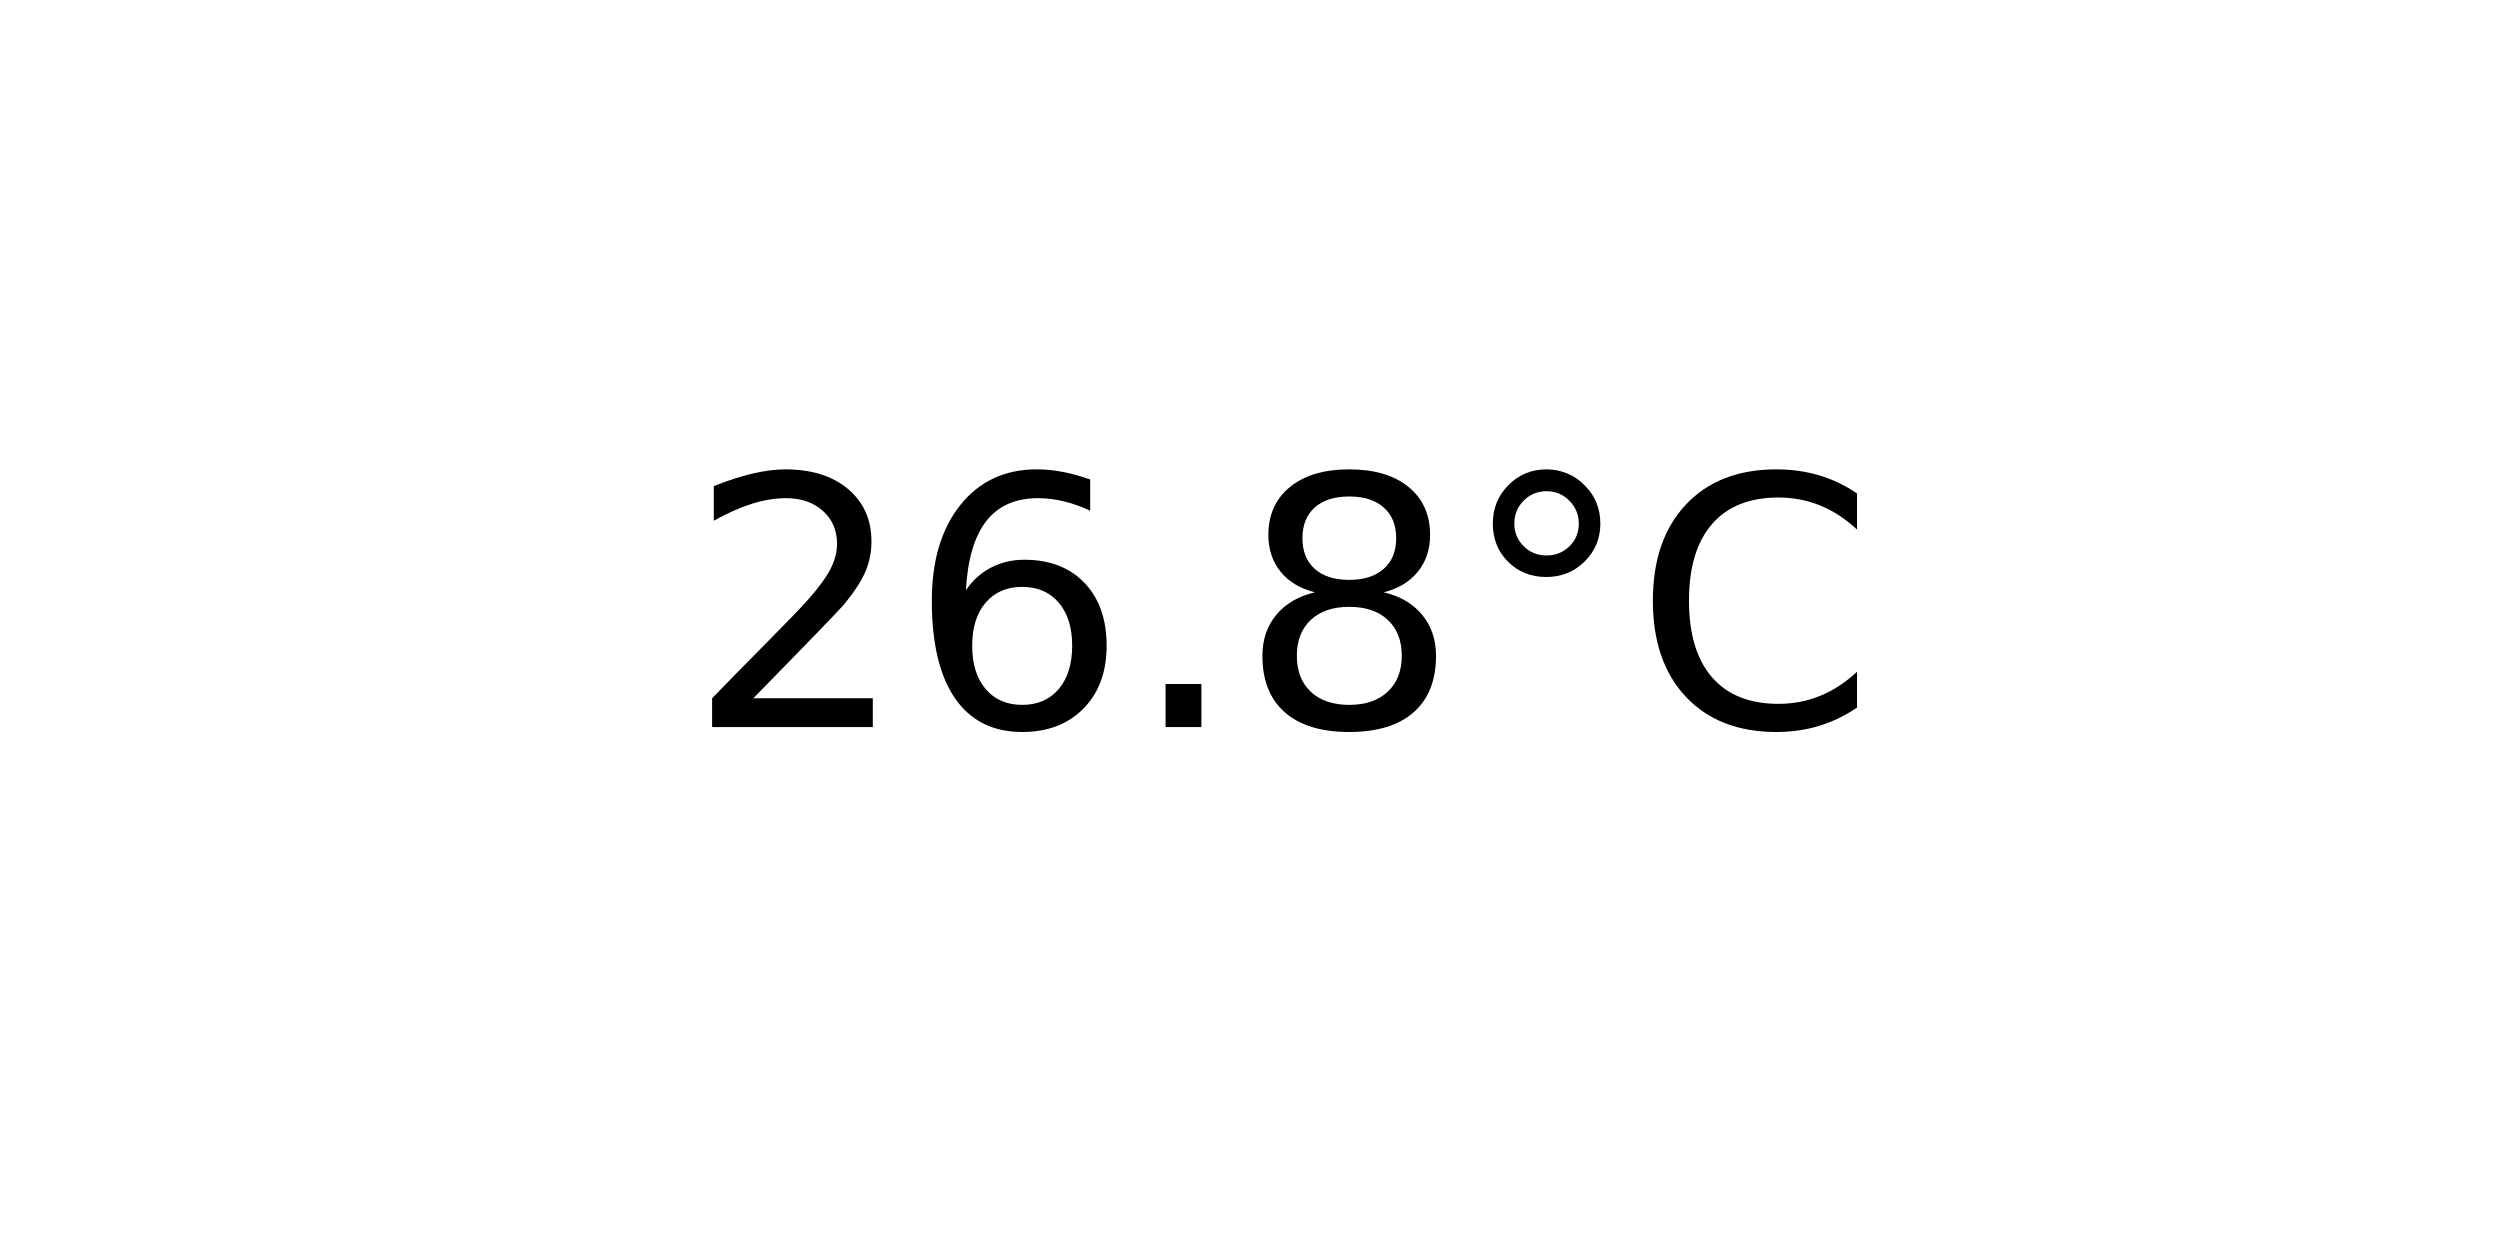
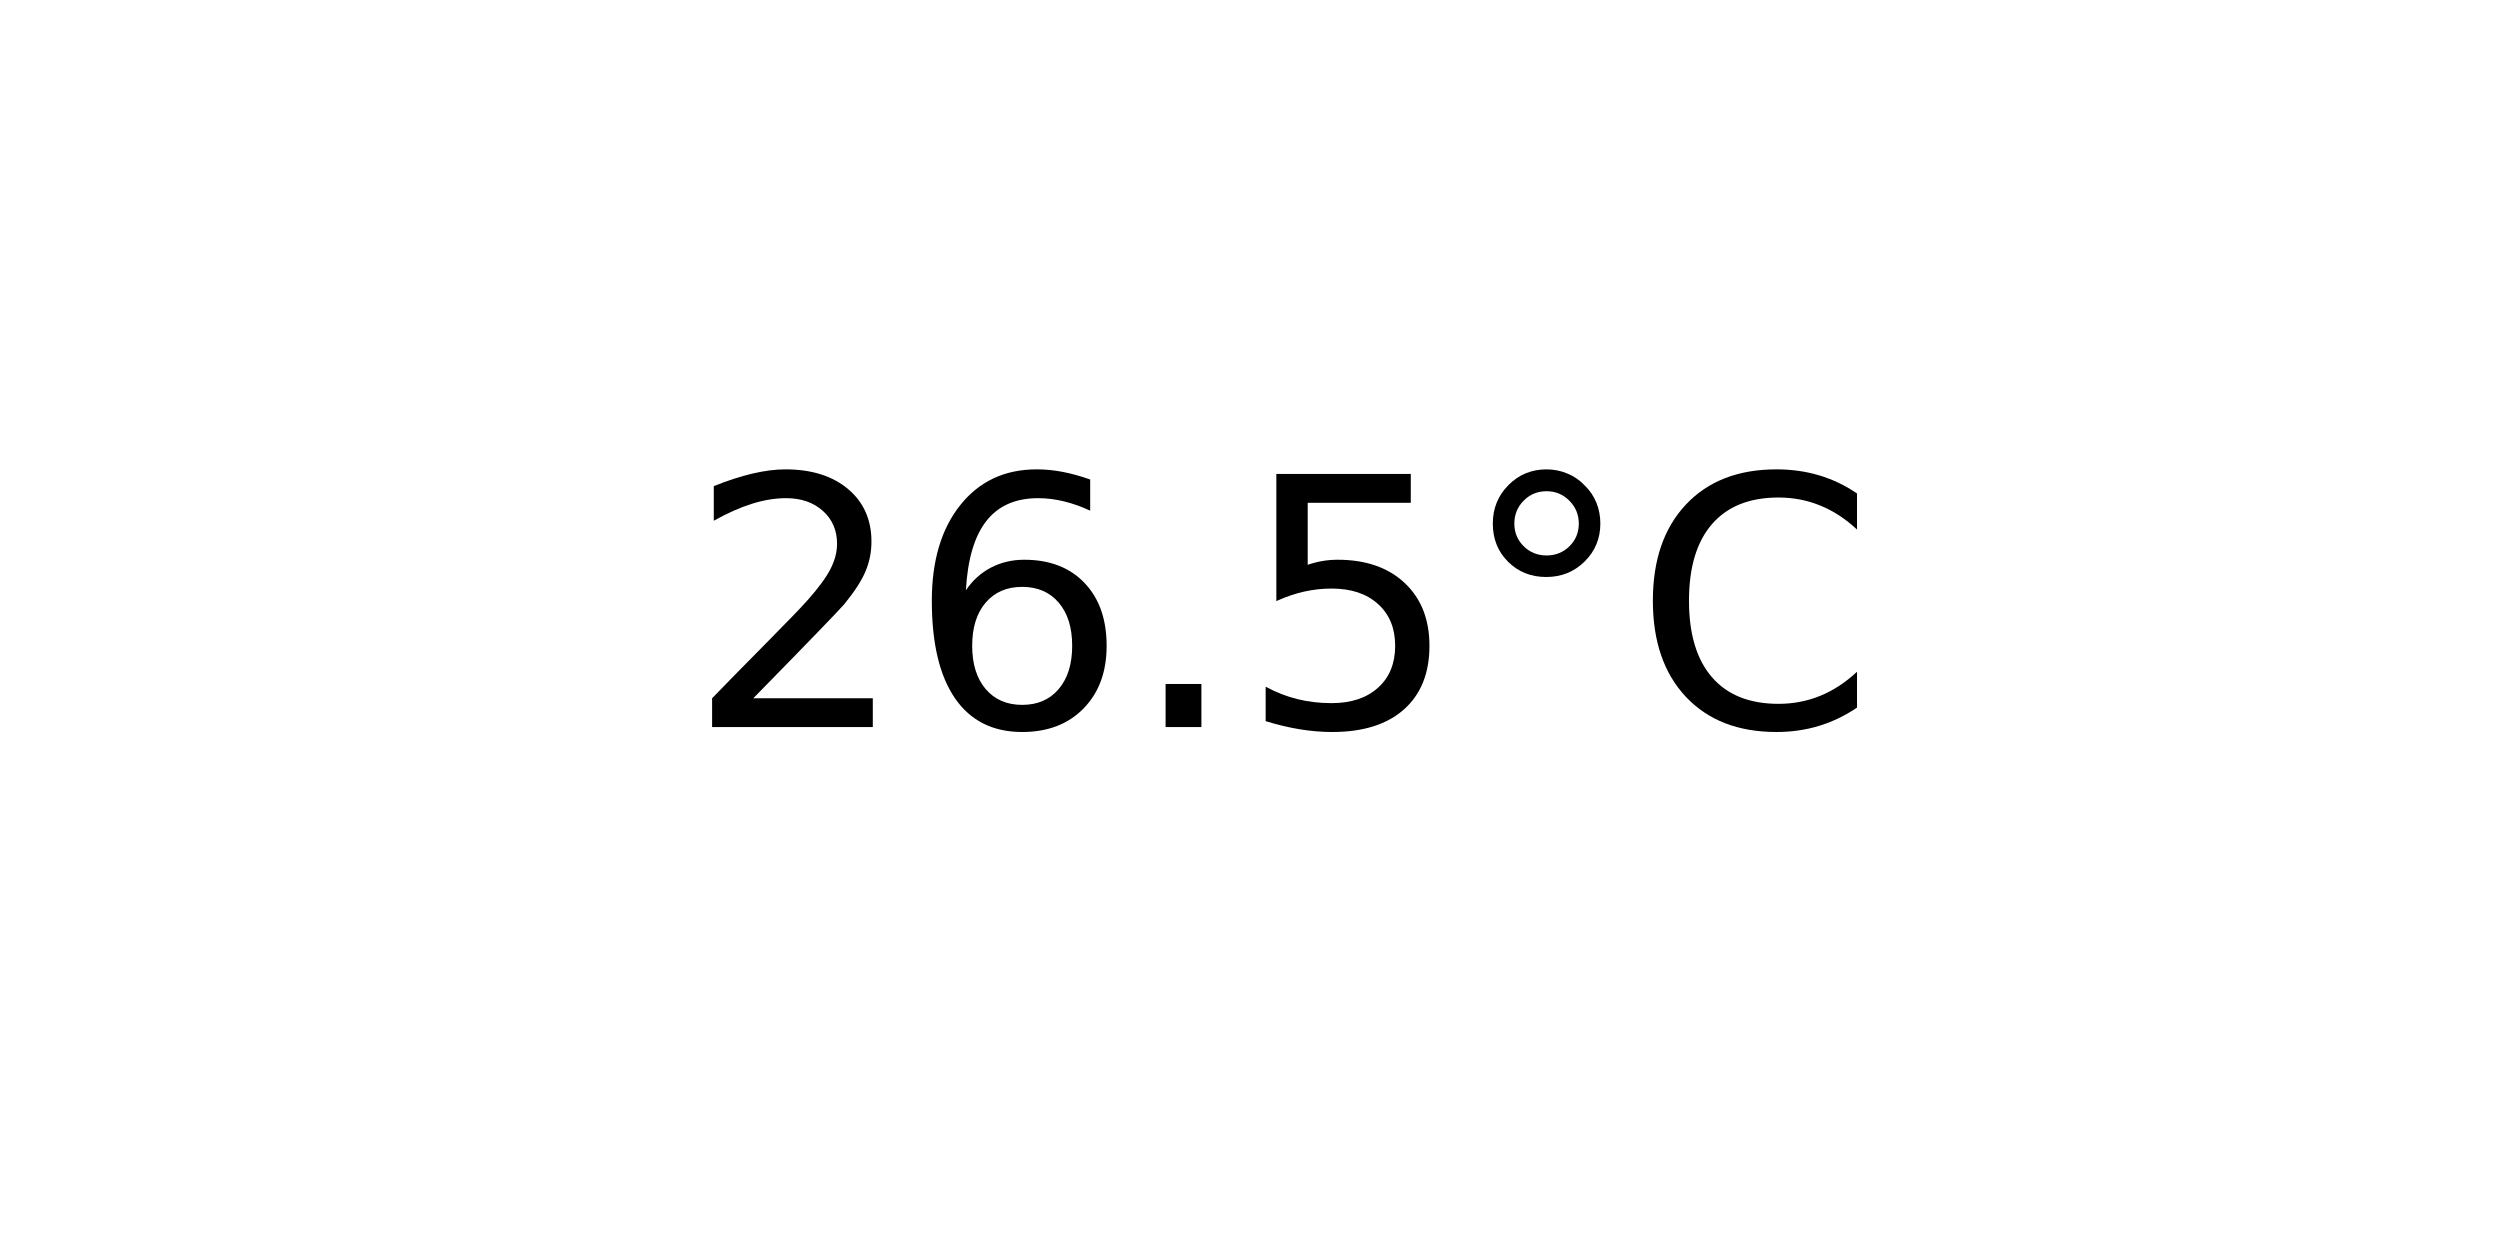
<svg xmlns="http://www.w3.org/2000/svg" xmlns:xlink="http://www.w3.org/1999/xlink" width="72pt" height="36pt" viewBox="0 0 72 36" version="1.1">
  <defs>
    <style type="text/css">*{stroke-linejoin: round; stroke-linecap: butt}</style>
  </defs>
  <g id="figure_1">
    <g id="axes_1">
      <g id="text_1">
        <g transform="translate(19.77578 20.93937) scale(0.1 -0.1)">
          <defs>
            <path id="DejaVuSans-32" d="M 1228 531  L 3431 531  L 3431 0  L 469 0  L 469 531  Q 828 903 1448 1529  Q 2069 2156 2228 2338  Q 2531 2678 2651 2914  Q 2772 3150 2772 3378  Q 2772 3750 2511 3984  Q 2250 4219 1831 4219  Q 1534 4219 1204 4116  Q 875 4013 500 3803  L 500 4441  Q 881 4594 1212 4672  Q 1544 4750 1819 4750  Q 2544 4750 2975 4387  Q 3406 4025 3406 3419  Q 3406 3131 3298 2873  Q 3191 2616 2906 2266  Q 2828 2175 2409 1742  Q 1991 1309 1228 531  z " transform="scale(0.015625)" />
            <path id="DejaVuSans-36" d="M 2113 2584  Q 1688 2584 1439 2293  Q 1191 2003 1191 1497  Q 1191 994 1439 701  Q 1688 409 2113 409  Q 2538 409 2786 701  Q 3034 994 3034 1497  Q 3034 2003 2786 2293  Q 2538 2584 2113 2584  z M 3366 4563  L 3366 3988  Q 3128 4100 2886 4159  Q 2644 4219 2406 4219  Q 1781 4219 1451 3797  Q 1122 3375 1075 2522  Q 1259 2794 1537 2939  Q 1816 3084 2150 3084  Q 2853 3084 3261 2657  Q 3669 2231 3669 1497  Q 3669 778 3244 343  Q 2819 -91 2113 -91  Q 1303 -91 875 529  Q 447 1150 447 2328  Q 447 3434 972 4092  Q 1497 4750 2381 4750  Q 2619 4750 2861 4703  Q 3103 4656 3366 4563  z " transform="scale(0.015625)" />
            <path id="DejaVuSans-2e" d="M 684 794  L 1344 794  L 1344 0  L 684 0  L 684 794  z " transform="scale(0.015625)" />
-             <path id="DejaVuSans-38" d="M 2034 2216  Q 1584 2216 1326 1975  Q 1069 1734 1069 1313  Q 1069 891 1326 650  Q 1584 409 2034 409  Q 2484 409 2743 651  Q 3003 894 3003 1313  Q 3003 1734 2745 1975  Q 2488 2216 2034 2216  z M 1403 2484  Q 997 2584 770 2862  Q 544 3141 544 3541  Q 544 4100 942 4425  Q 1341 4750 2034 4750  Q 2731 4750 3128 4425  Q 3525 4100 3525 3541  Q 3525 3141 3298 2862  Q 3072 2584 2669 2484  Q 3125 2378 3379 2068  Q 3634 1759 3634 1313  Q 3634 634 3220 271  Q 2806 -91 2034 -91  Q 1263 -91 848 271  Q 434 634 434 1313  Q 434 1759 690 2068  Q 947 2378 1403 2484  z M 1172 3481  Q 1172 3119 1398 2916  Q 1625 2713 2034 2713  Q 2441 2713 2670 2916  Q 2900 3119 2900 3481  Q 2900 3844 2670 4047  Q 2441 4250 2034 4250  Q 1625 4250 1398 4047  Q 1172 3844 1172 3481  z " transform="scale(0.015625)" />
+             <path id="DejaVuSans-35" d="M 691 4666  L 3169 4666  L 3169 4134  L 1269 4134  L 1269 2991  Q 1406 3038 1543 3061  Q 1681 3084 1819 3084  Q 2600 3084 3056 2656  Q 3513 2228 3513 1497  Q 3513 744 3044 326  Q 2575 -91 1722 -91  Q 1428 -91 1123 -41  Q 819 9 494 109  L 494 744  Q 775 591 1075 516  Q 1375 441 1709 441  Q 2250 441 2565 725  Q 2881 1009 2881 1497  Q 2881 1984 2565 2268  Q 2250 2553 1709 2553  Q 1456 2553 1204 2497  Q 953 2441 691 2322  L 691 4666  z " transform="scale(0.015625)" />
            <path id="DejaVuSans-b0" d="M 1600 4347  Q 1350 4347 1178 4173  Q 1006 4000 1006 3750  Q 1006 3503 1178 3333  Q 1350 3163 1600 3163  Q 1850 3163 2022 3333  Q 2194 3503 2194 3750  Q 2194 3997 2020 4172  Q 1847 4347 1600 4347  z M 1600 4750  Q 1800 4750 1984 4673  Q 2169 4597 2303 4453  Q 2447 4313 2519 4134  Q 2591 3956 2591 3750  Q 2591 3338 2302 3052  Q 2013 2766 1594 2766  Q 1172 2766 890 3047  Q 609 3328 609 3750  Q 609 4169 896 4459  Q 1184 4750 1600 4750  z " transform="scale(0.015625)" />
            <path id="DejaVuSans-43" d="M 4122 4306  L 4122 3641  Q 3803 3938 3442 4084  Q 3081 4231 2675 4231  Q 1875 4231 1450 3742  Q 1025 3253 1025 2328  Q 1025 1406 1450 917  Q 1875 428 2675 428  Q 3081 428 3442 575  Q 3803 722 4122 1019  L 4122 359  Q 3791 134 3420 21  Q 3050 -91 2638 -91  Q 1578 -91 968 557  Q 359 1206 359 2328  Q 359 3453 968 4101  Q 1578 4750 2638 4750  Q 3056 4750 3426 4639  Q 3797 4528 4122 4306  z " transform="scale(0.015625)" />
          </defs>
          <use xlink:href="#DejaVuSans-32" />
          <use xlink:href="#DejaVuSans-36" x="63.623" />
          <use xlink:href="#DejaVuSans-2e" x="127.246" />
-           <use xlink:href="#DejaVuSans-38" x="159.033" />
+           <use xlink:href="#DejaVuSans-35" x="159.033" />
          <use xlink:href="#DejaVuSans-b0" x="222.656" />
          <use xlink:href="#DejaVuSans-43" x="272.656" />
        </g>
      </g>
    </g>
  </g>
</svg>
